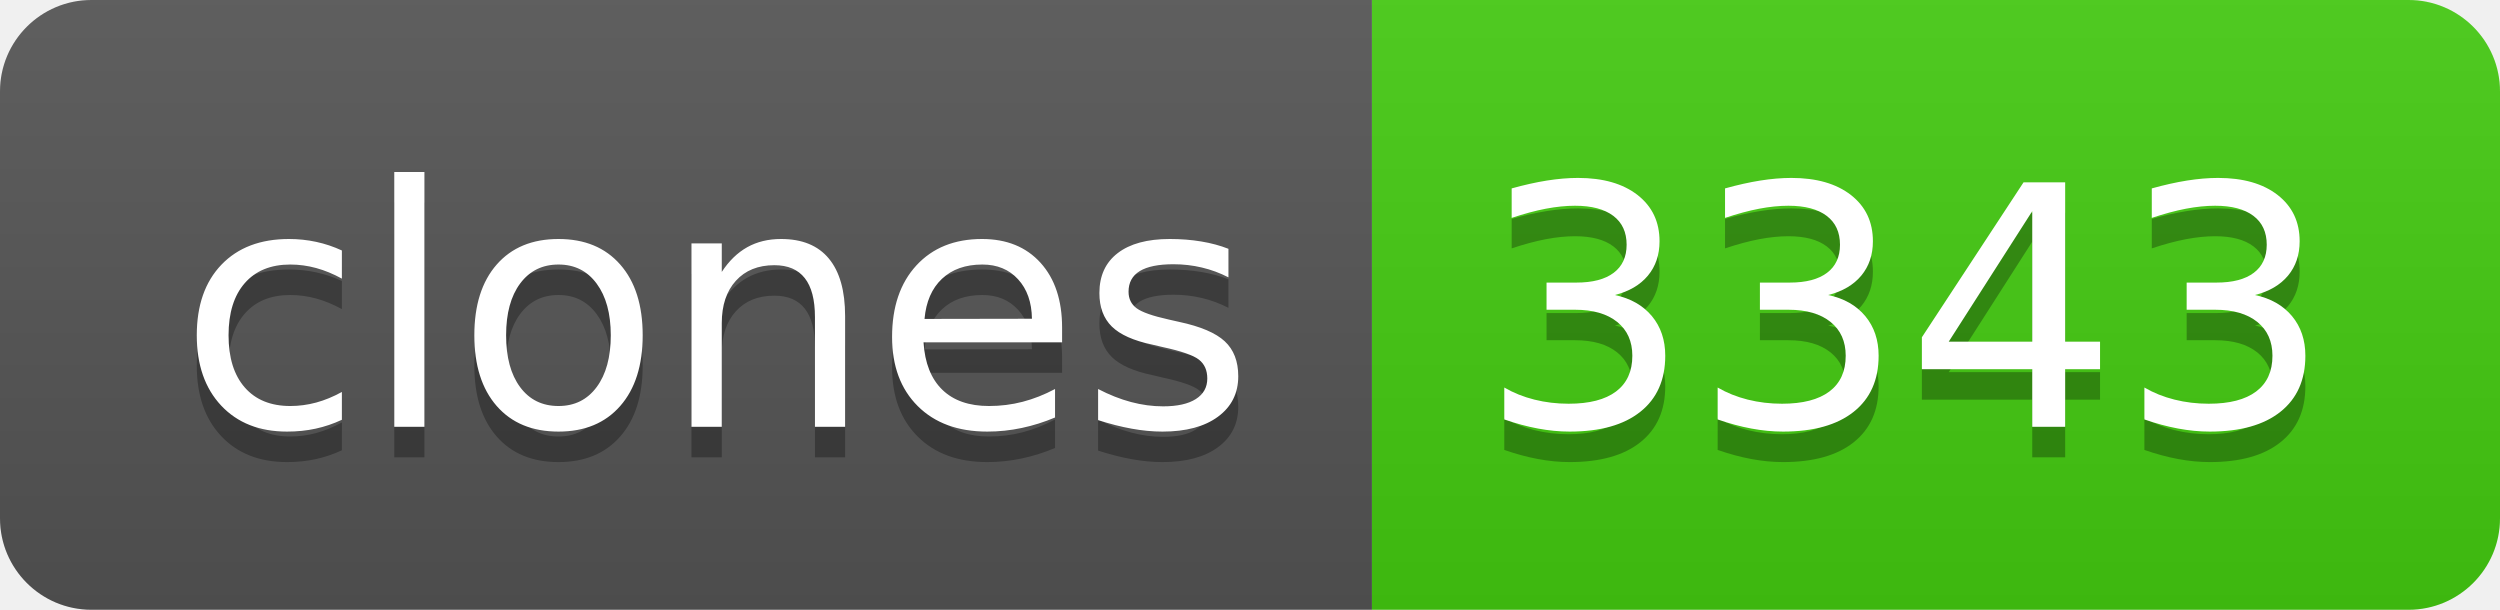
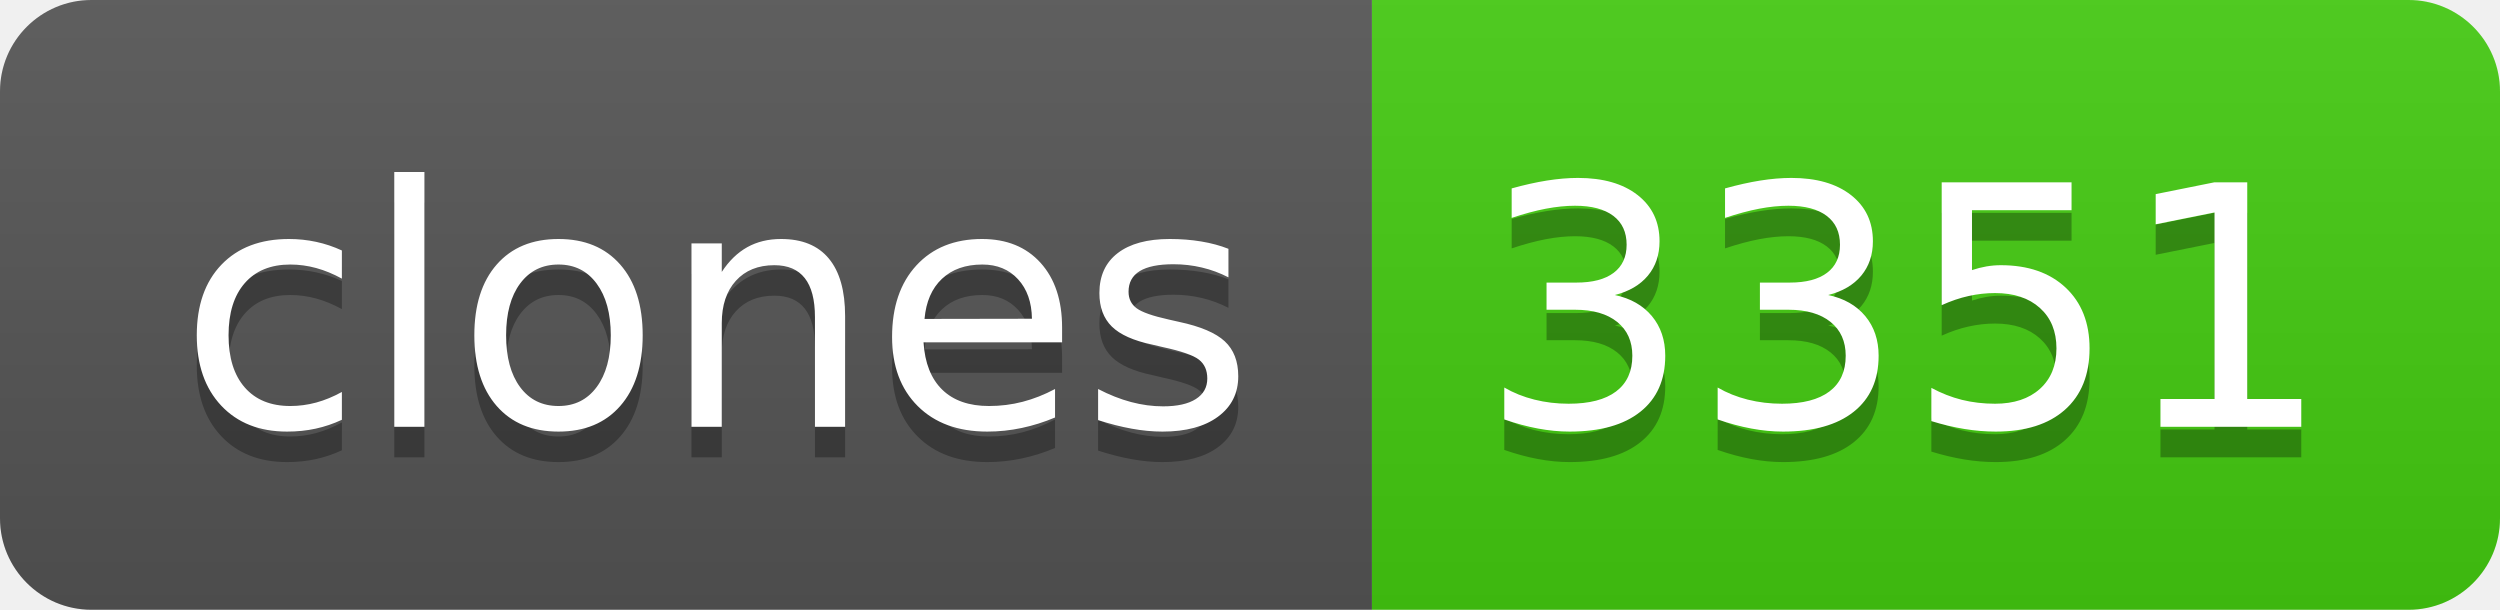
- <svg xmlns="http://www.w3.org/2000/svg" width="82" height="20" role="img" aria-label="clones: 3343">
+ <svg xmlns="http://www.w3.org/2000/svg" width="82" height="20" role="img" aria-label="clones: 3351">
  <linearGradient id="s" x2="0" y2="100%">
    <stop offset="0" stop-color="#bbb" stop-opacity=".1" />
    <stop offset="1" stop-opacity=".1" />
  </linearGradient>
  <clipPath id="r">
    <rect width="82" height="20" rx="3" fill="#fff" />
  </clipPath>
  <g clip-path="url(#r)">
    <rect width="45" height="20" fill="#555" />
    <rect x="45" width="37" height="20" fill="#4c1" />
    <rect width="82" height="20" fill="url(#s)" />
  </g>
  <g fill="#fff" text-anchor="middle" font-family="Verdana,Geneva,DejaVu Sans,sans-serif" text-rendering="geometricPrecision" font-size="110">
    <text aria-hidden="true" x="235" y="150" fill="#010101" fill-opacity=".3" transform="scale(.1)" textLength="350">clones</text>
    <text x="235" y="140" transform="scale(.1)" fill="#fff" textLength="350">clones</text>
-     <text aria-hidden="true" x="625" y="150" fill="#010101" fill-opacity=".3" transform="scale(.1)" textLength="270">3343</text>
-     <text x="625" y="140" transform="scale(.1)" fill="#fff" textLength="270">3343</text>
+     <text aria-hidden="true" x="625" y="150" fill="#010101" fill-opacity=".3" transform="scale(.1)" textLength="270">3351</text>
+     <text x="625" y="140" transform="scale(.1)" fill="#fff" textLength="270">3351</text>
  </g>
</svg>
